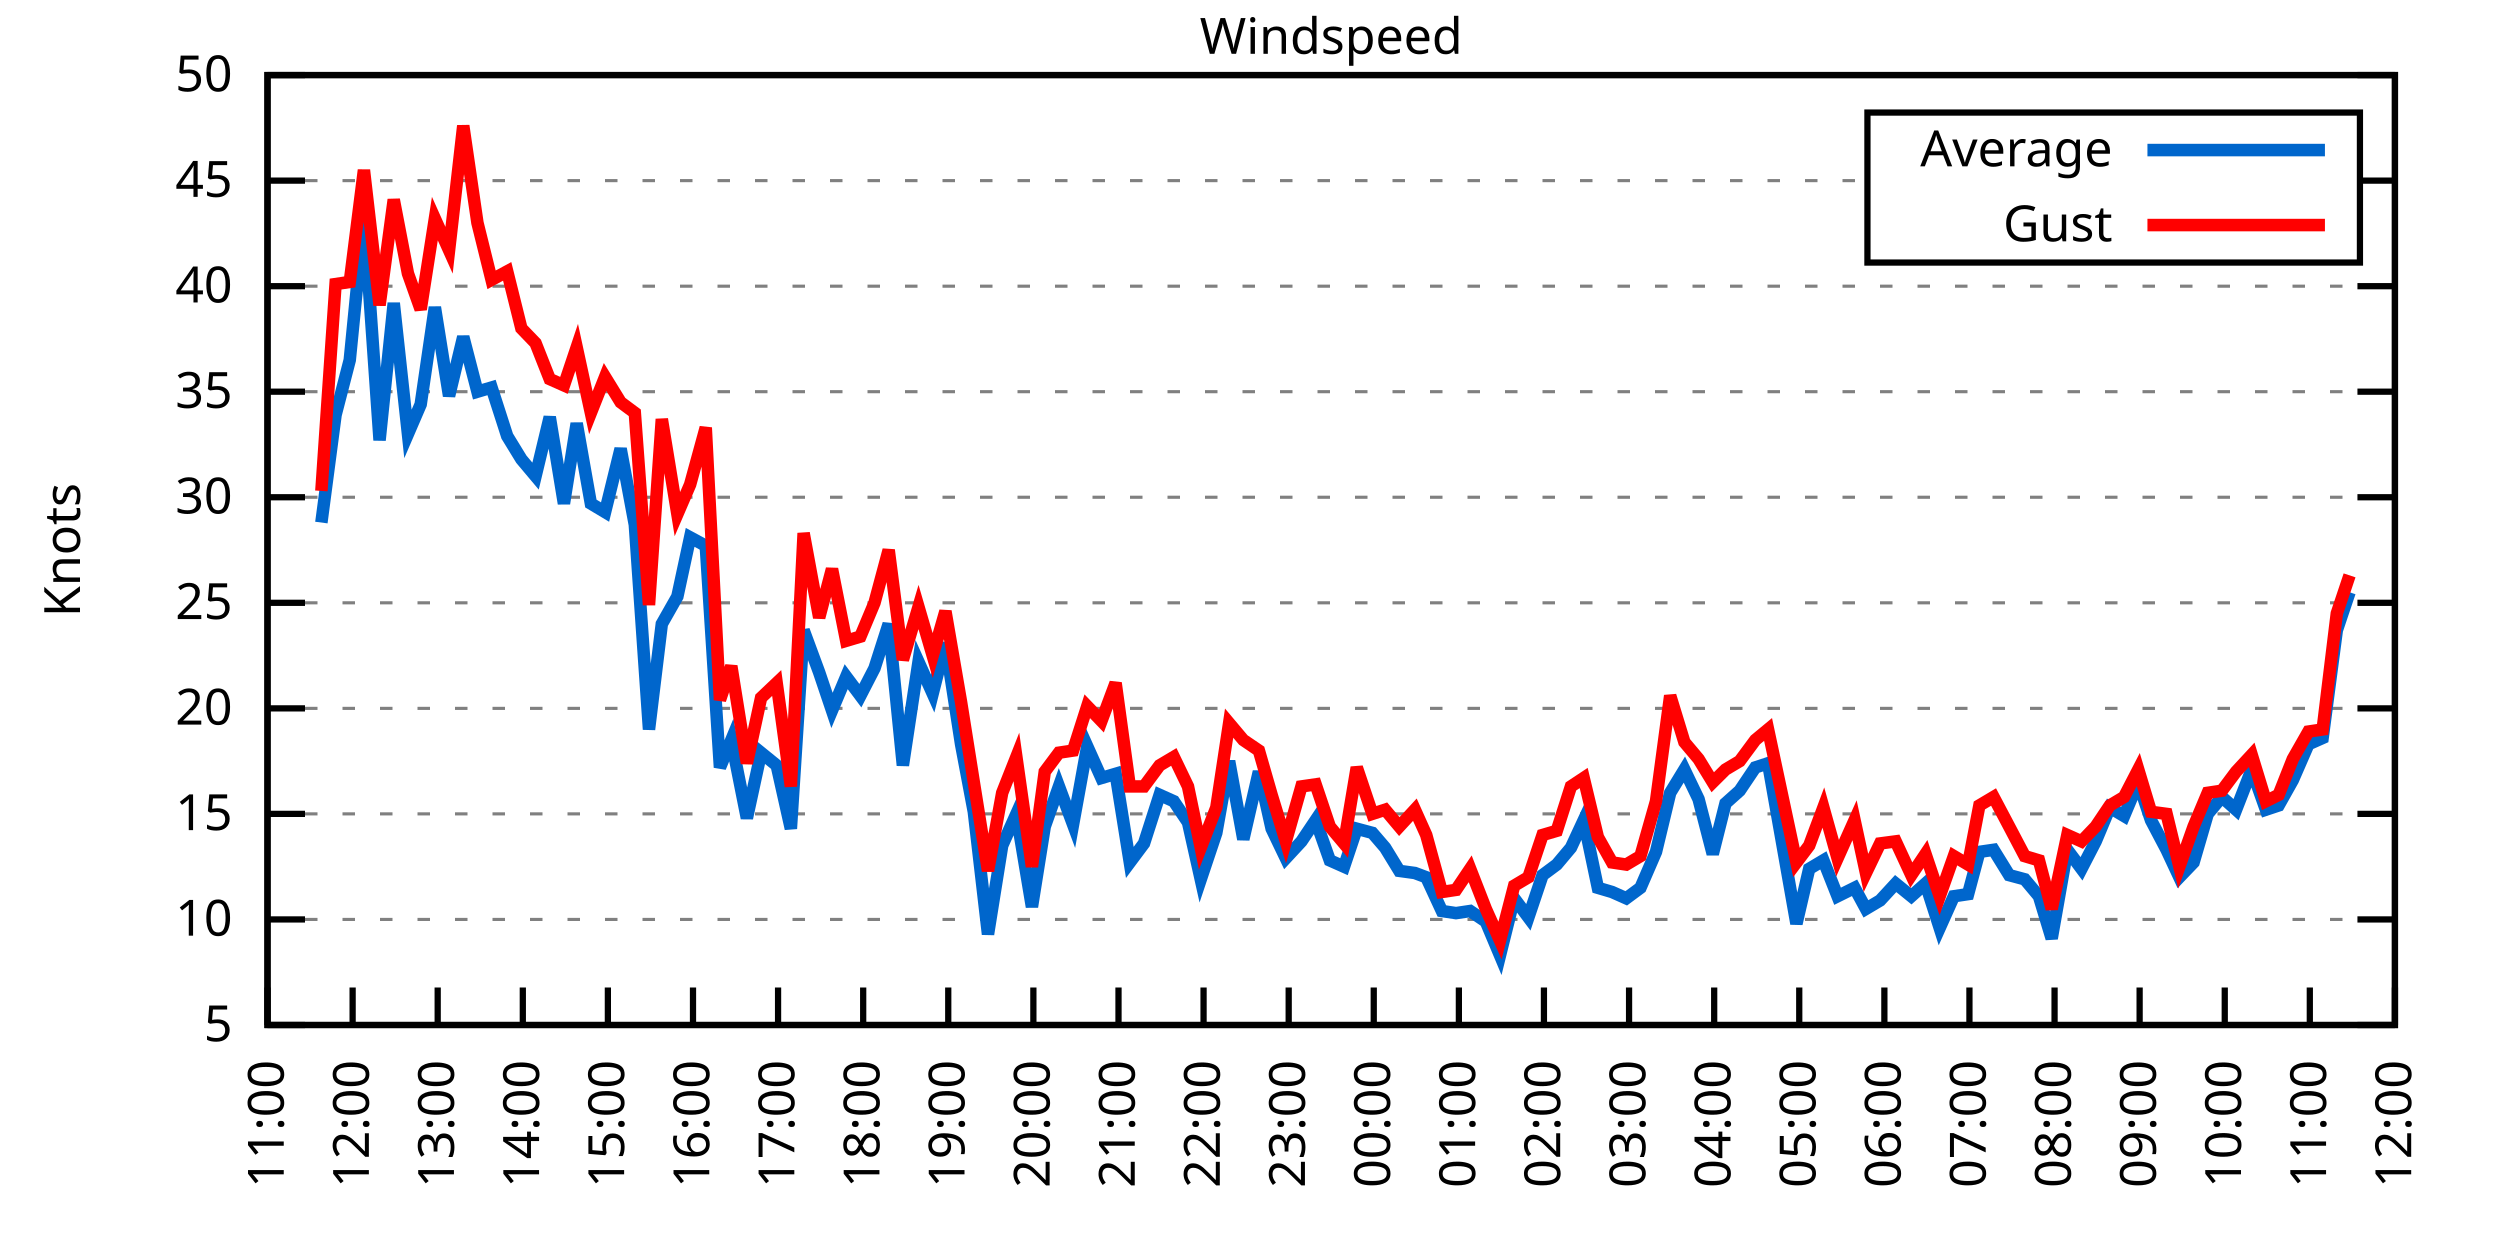
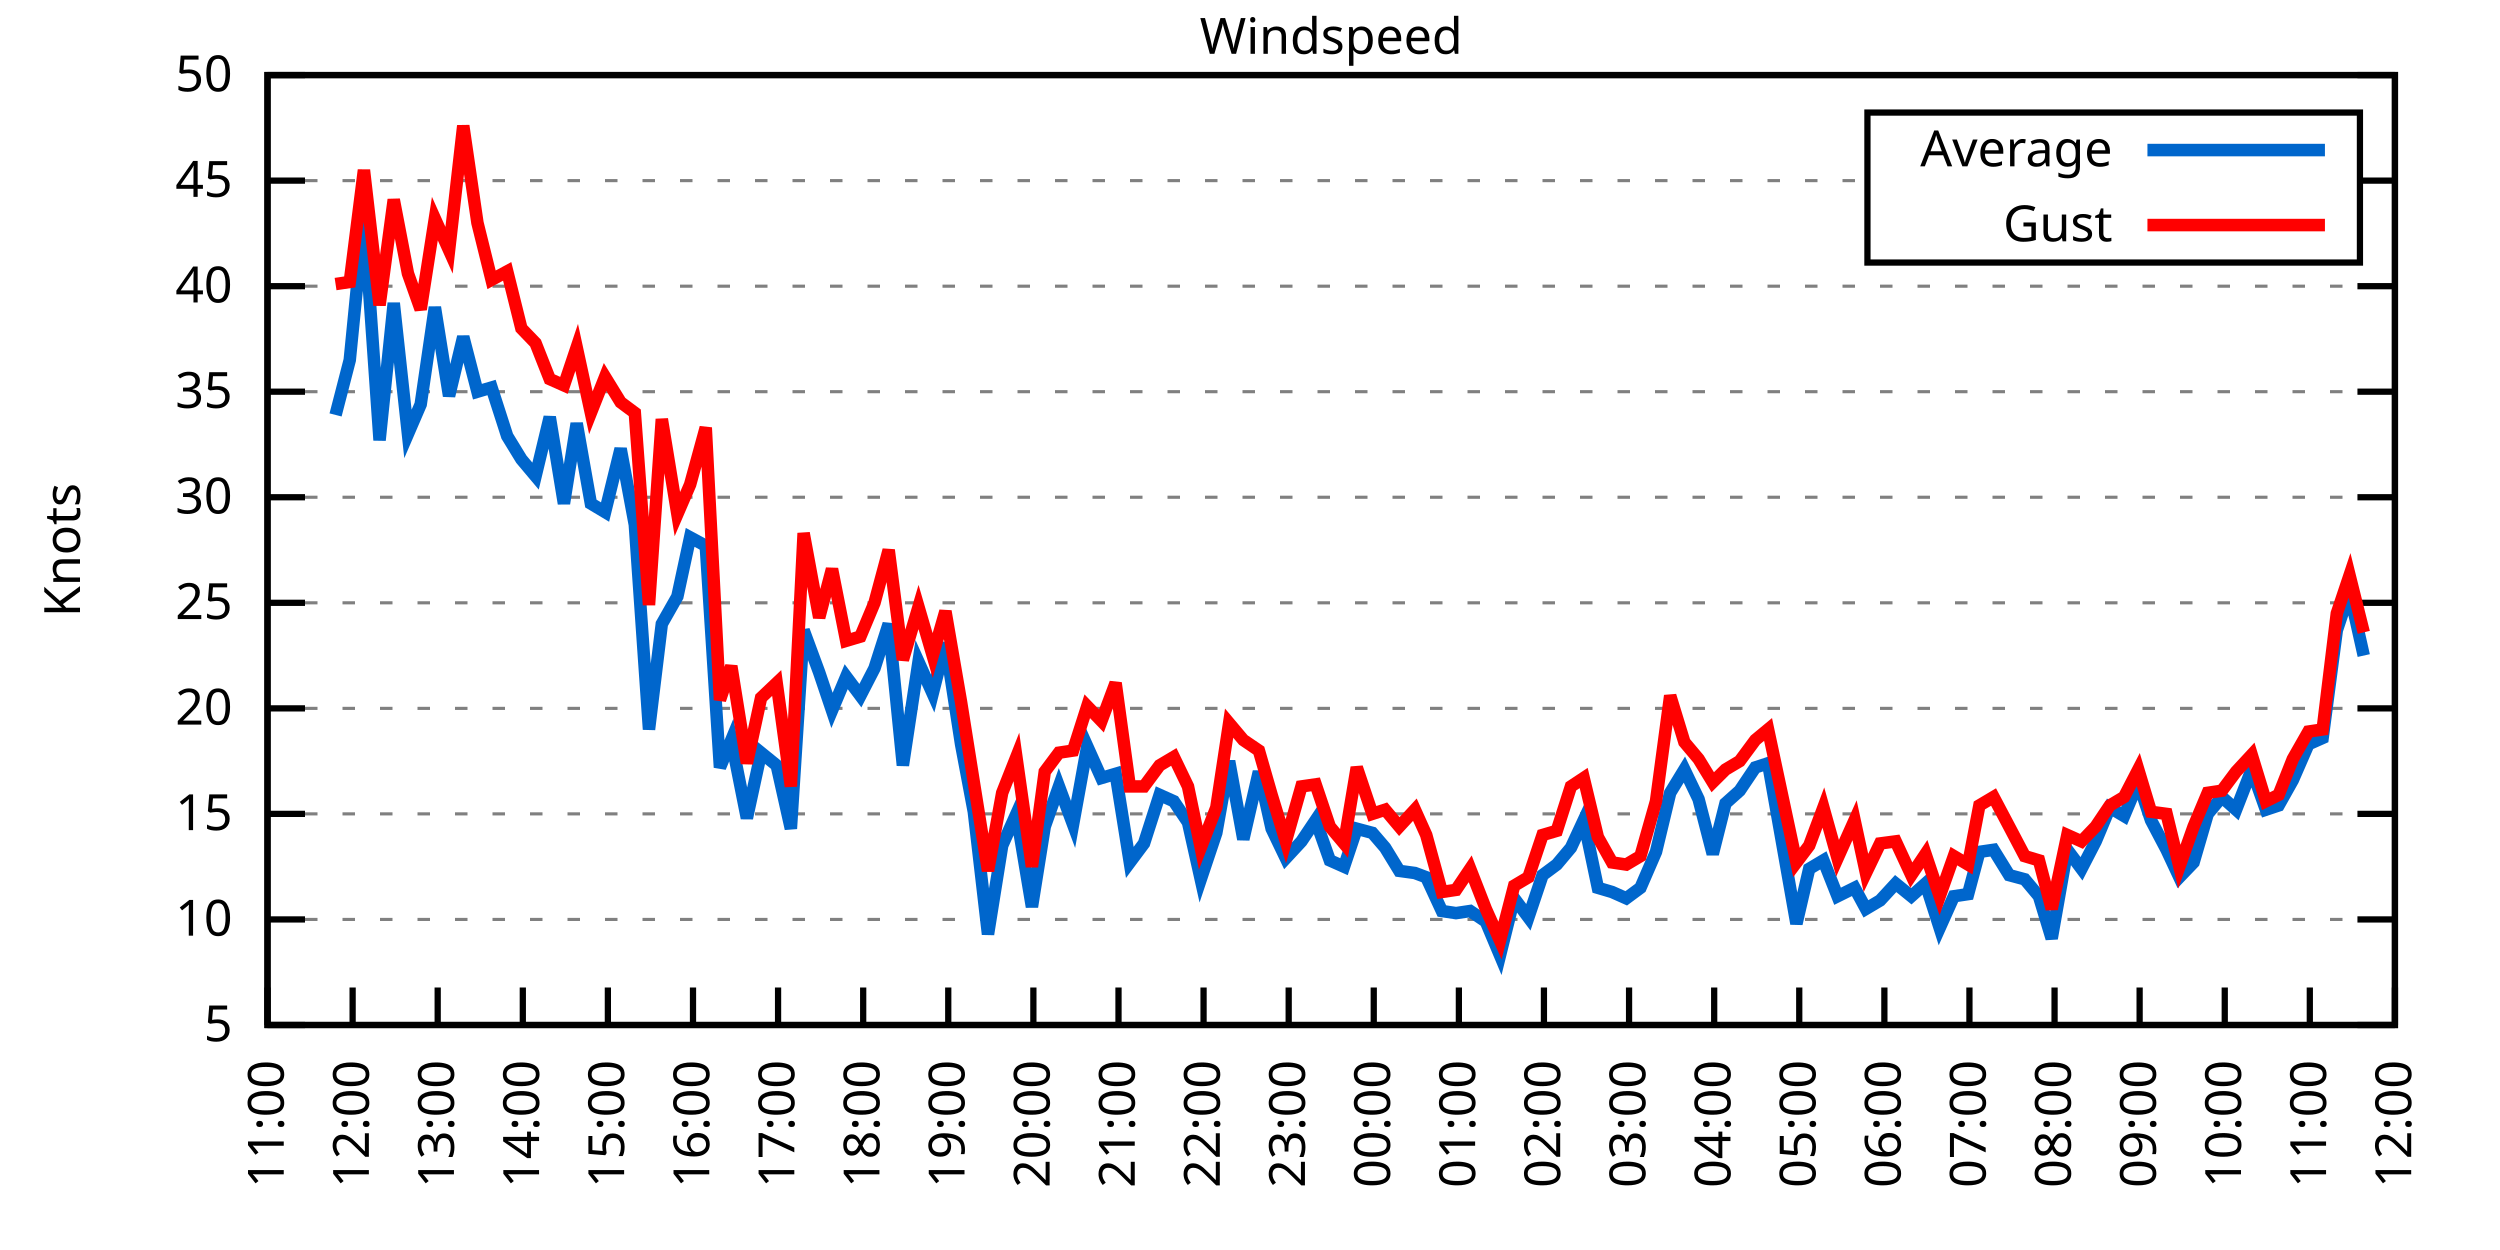
<svg xmlns="http://www.w3.org/2000/svg" xmlns:xlink="http://www.w3.org/1999/xlink" width="400" height="200" viewBox="0 0 400 200">
  <g id="gnuplot_canvas">
    <rect x="0" y="0" width="400" height="200" fill="none" />
    <defs>
      <circle id="gpDot" r="0.5" stroke-width="0.5" stroke="currentColor" />
      <path id="gpPt0" stroke-width="0.333" stroke="currentColor" d="M-1,0 h2 M0,-1 v2" />
      <path id="gpPt1" stroke-width="0.333" stroke="currentColor" d="M-1,-1 L1,1 M1,-1 L-1,1" />
      <path id="gpPt2" stroke-width="0.333" stroke="currentColor" d="M-1,0 L1,0 M0,-1 L0,1 M-1,-1 L1,1 M-1,1 L1,-1" />
      <rect id="gpPt3" stroke-width="0.333" stroke="currentColor" x="-1" y="-1" width="2" height="2" />
      <rect id="gpPt4" stroke-width="0.333" stroke="currentColor" fill="currentColor" x="-1" y="-1" width="2" height="2" />
      <circle id="gpPt5" stroke-width="0.333" stroke="currentColor" cx="0" cy="0" r="1" />
      <use xlink:href="#gpPt5" id="gpPt6" fill="currentColor" stroke="none" />
      <path id="gpPt7" stroke-width="0.333" stroke="currentColor" d="M0,-1.33 L-1.33,0.67 L1.33,0.67 z" />
      <use xlink:href="#gpPt7" id="gpPt8" fill="currentColor" stroke="none" />
      <use xlink:href="#gpPt7" id="gpPt9" stroke="currentColor" transform="rotate(180)" />
      <use xlink:href="#gpPt9" id="gpPt10" fill="currentColor" stroke="none" />
      <use xlink:href="#gpPt3" id="gpPt11" stroke="currentColor" transform="rotate(45)" />
      <use xlink:href="#gpPt11" id="gpPt12" fill="currentColor" stroke="none" />
      <path id="gpPt13" stroke-width="0.333" stroke="currentColor" d="M0,1.330 L1.265,0.411 L0.782,-1.067 L-0.782,-1.076 L-1.265,0.411 z" />
      <use xlink:href="#gpPt13" id="gpPt14" fill="currentColor" stroke="none" />
      <filter id="textbox" filterUnits="objectBoundingBox" x="0" y="0" height="1" width="1">
        <feFlood flood-color="white" flood-opacity="1" result="bgnd" />
        <feComposite in="SourceGraphic" in2="bgnd" operator="atop" />
      </filter>
      <filter id="greybox" filterUnits="objectBoundingBox" x="0" y="0" height="1" width="1">
        <feFlood flood-color="lightgrey" flood-opacity="1" result="grey" />
        <feComposite in="SourceGraphic" in2="grey" operator="atop" />
      </filter>
    </defs>
    <g fill="none" color="white" stroke="currentColor" stroke-width="1.00" stroke-linecap="butt" stroke-linejoin="miter">
</g>
    <g fill="none" color="black" stroke="currentColor" stroke-width="1.00" stroke-linecap="butt" stroke-linejoin="miter">
      <g stroke="none" shape-rendering="crispEdges">
        <polygon fill="rgb(255, 255, 255)" points="42.80,164.00 383.18,164.00 383.18,12.02 42.80,12.02 " />
      </g>
    </g>
    <g fill="none" color="black" stroke="currentColor" stroke-width="1.00" stroke-linecap="butt" stroke-linejoin="miter">
</g>
    <g fill="none" color="black" stroke="black" stroke-width="0.50" stroke-linecap="butt" stroke-linejoin="miter">
</g>
    <g fill="none" color="gray" stroke="currentColor" stroke-width="0.50" stroke-linecap="butt" stroke-linejoin="miter">
      <path stroke="gray" stroke-dasharray="2,4" class="gridline" d="M42.80,164.00 L383.19,164.00  " />
    </g>
    <g fill="none" color="gray" stroke="gray" stroke-width="1.00" stroke-linecap="butt" stroke-linejoin="miter">
</g>
    <g fill="none" color="black" stroke="currentColor" stroke-width="1.00" stroke-linecap="butt" stroke-linejoin="miter">
      <path stroke="black" d="M42.80,164.00 L48.80,164.00 M383.19,164.00 L377.19,164.00  " />
      <g transform="translate(37.20,166.60)" stroke="none" fill="black" font-family="Sans" font-size="8.00" text-anchor="end">
        <text>
          <tspan font-family="Sans"> 5</tspan>
        </text>
      </g>
    </g>
    <g fill="none" color="black" stroke="currentColor" stroke-width="1.00" stroke-linecap="butt" stroke-linejoin="miter">
</g>
    <g fill="none" color="black" stroke="black" stroke-width="0.50" stroke-linecap="butt" stroke-linejoin="miter">
</g>
    <g fill="none" color="gray" stroke="currentColor" stroke-width="0.50" stroke-linecap="butt" stroke-linejoin="miter">
      <path stroke="gray" stroke-dasharray="2,4" class="gridline" d="M42.80,147.11 L383.19,147.11  " />
    </g>
    <g fill="none" color="gray" stroke="gray" stroke-width="1.00" stroke-linecap="butt" stroke-linejoin="miter">
</g>
    <g fill="none" color="black" stroke="currentColor" stroke-width="1.00" stroke-linecap="butt" stroke-linejoin="miter">
      <path stroke="black" d="M42.80,147.11 L48.80,147.11 M383.19,147.11 L377.19,147.11  " />
      <g transform="translate(37.20,149.71)" stroke="none" fill="black" font-family="Sans" font-size="8.00" text-anchor="end">
        <text>
          <tspan font-family="Sans"> 10</tspan>
        </text>
      </g>
    </g>
    <g fill="none" color="black" stroke="currentColor" stroke-width="1.00" stroke-linecap="butt" stroke-linejoin="miter">
</g>
    <g fill="none" color="black" stroke="black" stroke-width="0.50" stroke-linecap="butt" stroke-linejoin="miter">
</g>
    <g fill="none" color="gray" stroke="currentColor" stroke-width="0.50" stroke-linecap="butt" stroke-linejoin="miter">
      <path stroke="gray" stroke-dasharray="2,4" class="gridline" d="M42.80,130.22 L383.19,130.22  " />
    </g>
    <g fill="none" color="gray" stroke="gray" stroke-width="1.00" stroke-linecap="butt" stroke-linejoin="miter">
</g>
    <g fill="none" color="black" stroke="currentColor" stroke-width="1.00" stroke-linecap="butt" stroke-linejoin="miter">
      <path stroke="black" d="M42.80,130.22 L48.80,130.22 M383.19,130.22 L377.19,130.22  " />
      <g transform="translate(37.20,132.82)" stroke="none" fill="black" font-family="Sans" font-size="8.00" text-anchor="end">
        <text>
          <tspan font-family="Sans"> 15</tspan>
        </text>
      </g>
    </g>
    <g fill="none" color="black" stroke="currentColor" stroke-width="1.00" stroke-linecap="butt" stroke-linejoin="miter">
</g>
    <g fill="none" color="black" stroke="black" stroke-width="0.50" stroke-linecap="butt" stroke-linejoin="miter">
</g>
    <g fill="none" color="gray" stroke="currentColor" stroke-width="0.50" stroke-linecap="butt" stroke-linejoin="miter">
      <path stroke="gray" stroke-dasharray="2,4" class="gridline" d="M42.80,113.34 L383.19,113.34  " />
    </g>
    <g fill="none" color="gray" stroke="gray" stroke-width="1.00" stroke-linecap="butt" stroke-linejoin="miter">
</g>
    <g fill="none" color="black" stroke="currentColor" stroke-width="1.00" stroke-linecap="butt" stroke-linejoin="miter">
      <path stroke="black" d="M42.80,113.34 L48.80,113.34 M383.19,113.34 L377.19,113.34  " />
      <g transform="translate(37.20,115.94)" stroke="none" fill="black" font-family="Sans" font-size="8.00" text-anchor="end">
        <text>
          <tspan font-family="Sans"> 20</tspan>
        </text>
      </g>
    </g>
    <g fill="none" color="black" stroke="currentColor" stroke-width="1.00" stroke-linecap="butt" stroke-linejoin="miter">
</g>
    <g fill="none" color="black" stroke="black" stroke-width="0.50" stroke-linecap="butt" stroke-linejoin="miter">
</g>
    <g fill="none" color="gray" stroke="currentColor" stroke-width="0.50" stroke-linecap="butt" stroke-linejoin="miter">
      <path stroke="gray" stroke-dasharray="2,4" class="gridline" d="M42.80,96.45 L383.19,96.45  " />
    </g>
    <g fill="none" color="gray" stroke="gray" stroke-width="1.00" stroke-linecap="butt" stroke-linejoin="miter">
</g>
    <g fill="none" color="black" stroke="currentColor" stroke-width="1.00" stroke-linecap="butt" stroke-linejoin="miter">
      <path stroke="black" d="M42.80,96.45 L48.80,96.45 M383.19,96.45 L377.19,96.45  " />
      <g transform="translate(37.20,99.05)" stroke="none" fill="black" font-family="Sans" font-size="8.00" text-anchor="end">
        <text>
          <tspan font-family="Sans"> 25</tspan>
        </text>
      </g>
    </g>
    <g fill="none" color="black" stroke="currentColor" stroke-width="1.00" stroke-linecap="butt" stroke-linejoin="miter">
</g>
    <g fill="none" color="black" stroke="black" stroke-width="0.50" stroke-linecap="butt" stroke-linejoin="miter">
</g>
    <g fill="none" color="gray" stroke="currentColor" stroke-width="0.50" stroke-linecap="butt" stroke-linejoin="miter">
      <path stroke="gray" stroke-dasharray="2,4" class="gridline" d="M42.80,79.56 L383.19,79.56  " />
    </g>
    <g fill="none" color="gray" stroke="gray" stroke-width="1.00" stroke-linecap="butt" stroke-linejoin="miter">
</g>
    <g fill="none" color="black" stroke="currentColor" stroke-width="1.00" stroke-linecap="butt" stroke-linejoin="miter">
      <path stroke="black" d="M42.80,79.56 L48.80,79.56 M383.19,79.56 L377.19,79.56  " />
      <g transform="translate(37.20,82.16)" stroke="none" fill="black" font-family="Sans" font-size="8.00" text-anchor="end">
        <text>
          <tspan font-family="Sans"> 30</tspan>
        </text>
      </g>
    </g>
    <g fill="none" color="black" stroke="currentColor" stroke-width="1.00" stroke-linecap="butt" stroke-linejoin="miter">
</g>
    <g fill="none" color="black" stroke="black" stroke-width="0.50" stroke-linecap="butt" stroke-linejoin="miter">
</g>
    <g fill="none" color="gray" stroke="currentColor" stroke-width="0.50" stroke-linecap="butt" stroke-linejoin="miter">
      <path stroke="gray" stroke-dasharray="2,4" class="gridline" d="M42.80,62.67 L383.19,62.67  " />
    </g>
    <g fill="none" color="gray" stroke="gray" stroke-width="1.00" stroke-linecap="butt" stroke-linejoin="miter">
</g>
    <g fill="none" color="black" stroke="currentColor" stroke-width="1.00" stroke-linecap="butt" stroke-linejoin="miter">
      <path stroke="black" d="M42.80,62.67 L48.80,62.67 M383.19,62.67 L377.19,62.67  " />
      <g transform="translate(37.20,65.27)" stroke="none" fill="black" font-family="Sans" font-size="8.00" text-anchor="end">
        <text>
          <tspan font-family="Sans"> 35</tspan>
        </text>
      </g>
    </g>
    <g fill="none" color="black" stroke="currentColor" stroke-width="1.00" stroke-linecap="butt" stroke-linejoin="miter">
</g>
    <g fill="none" color="black" stroke="black" stroke-width="0.50" stroke-linecap="butt" stroke-linejoin="miter">
</g>
    <g fill="none" color="gray" stroke="currentColor" stroke-width="0.50" stroke-linecap="butt" stroke-linejoin="miter">
      <path stroke="gray" stroke-dasharray="2,4" class="gridline" d="M42.80,45.79 L383.19,45.79  " />
    </g>
    <g fill="none" color="gray" stroke="gray" stroke-width="1.00" stroke-linecap="butt" stroke-linejoin="miter">
</g>
    <g fill="none" color="black" stroke="currentColor" stroke-width="1.00" stroke-linecap="butt" stroke-linejoin="miter">
      <path stroke="black" d="M42.80,45.79 L48.80,45.79 M383.19,45.79 L377.19,45.79  " />
      <g transform="translate(37.20,48.39)" stroke="none" fill="black" font-family="Sans" font-size="8.00" text-anchor="end">
        <text>
          <tspan font-family="Sans"> 40</tspan>
        </text>
      </g>
    </g>
    <g fill="none" color="black" stroke="currentColor" stroke-width="1.00" stroke-linecap="butt" stroke-linejoin="miter">
</g>
    <g fill="none" color="black" stroke="black" stroke-width="0.50" stroke-linecap="butt" stroke-linejoin="miter">
</g>
    <g fill="none" color="gray" stroke="currentColor" stroke-width="0.50" stroke-linecap="butt" stroke-linejoin="miter">
      <path stroke="gray" stroke-dasharray="2,4" class="gridline" d="M42.80,28.90 L298.79,28.90 M377.59,28.90 L383.19,28.90  " />
    </g>
    <g fill="none" color="gray" stroke="gray" stroke-width="1.00" stroke-linecap="butt" stroke-linejoin="miter">
</g>
    <g fill="none" color="black" stroke="currentColor" stroke-width="1.00" stroke-linecap="butt" stroke-linejoin="miter">
      <path stroke="black" d="M42.80,28.90 L48.80,28.90 M383.19,28.90 L377.19,28.90  " />
      <g transform="translate(37.20,31.50)" stroke="none" fill="black" font-family="Sans" font-size="8.00" text-anchor="end">
        <text>
          <tspan font-family="Sans"> 45</tspan>
        </text>
      </g>
    </g>
    <g fill="none" color="black" stroke="currentColor" stroke-width="1.00" stroke-linecap="butt" stroke-linejoin="miter">
</g>
    <g fill="none" color="black" stroke="black" stroke-width="0.50" stroke-linecap="butt" stroke-linejoin="miter">
</g>
    <g fill="none" color="gray" stroke="currentColor" stroke-width="0.50" stroke-linecap="butt" stroke-linejoin="miter">
      <path stroke="gray" stroke-dasharray="2,4" class="gridline" d="M42.80,12.01 L383.19,12.01  " />
    </g>
    <g fill="none" color="gray" stroke="gray" stroke-width="1.00" stroke-linecap="butt" stroke-linejoin="miter">
</g>
    <g fill="none" color="black" stroke="currentColor" stroke-width="1.00" stroke-linecap="butt" stroke-linejoin="miter">
      <path stroke="black" d="M42.80,12.01 L48.80,12.01 M383.19,12.01 L377.19,12.01  " />
      <g transform="translate(37.20,14.61)" stroke="none" fill="black" font-family="Sans" font-size="8.00" text-anchor="end">
        <text>
          <tspan font-family="Sans"> 50</tspan>
        </text>
      </g>
    </g>
    <g fill="none" color="black" stroke="currentColor" stroke-width="1.00" stroke-linecap="butt" stroke-linejoin="miter">
      <path stroke="black" d="M42.80,164.00 L42.80,158.00  " />
      <g transform="translate(45.40,169.60) rotate(270.00)" stroke="none" fill="black" font-family="Sans" font-size="8.00" text-anchor="end">
        <text>
          <tspan font-family="Sans">11:00</tspan>
        </text>
      </g>
    </g>
    <g fill="none" color="black" stroke="currentColor" stroke-width="1.00" stroke-linecap="butt" stroke-linejoin="miter">
      <path stroke="black" d="M56.42,164.00 L56.42,158.00  " />
      <g transform="translate(59.02,169.60) rotate(270.00)" stroke="none" fill="black" font-family="Sans" font-size="8.00" text-anchor="end">
        <text>
          <tspan font-family="Sans">12:00</tspan>
        </text>
      </g>
    </g>
    <g fill="none" color="black" stroke="currentColor" stroke-width="1.00" stroke-linecap="butt" stroke-linejoin="miter">
      <path stroke="black" d="M70.03,164.00 L70.03,158.00  " />
      <g transform="translate(72.63,169.60) rotate(270.00)" stroke="none" fill="black" font-family="Sans" font-size="8.00" text-anchor="end">
        <text>
          <tspan font-family="Sans">13:00</tspan>
        </text>
      </g>
    </g>
    <g fill="none" color="black" stroke="currentColor" stroke-width="1.00" stroke-linecap="butt" stroke-linejoin="miter">
      <path stroke="black" d="M83.65,164.00 L83.65,158.00  " />
      <g transform="translate(86.25,169.60) rotate(270.00)" stroke="none" fill="black" font-family="Sans" font-size="8.00" text-anchor="end">
        <text>
          <tspan font-family="Sans">14:00</tspan>
        </text>
      </g>
    </g>
    <g fill="none" color="black" stroke="currentColor" stroke-width="1.00" stroke-linecap="butt" stroke-linejoin="miter">
      <path stroke="black" d="M97.26,164.00 L97.26,158.00  " />
      <g transform="translate(99.86,169.60) rotate(270.00)" stroke="none" fill="black" font-family="Sans" font-size="8.00" text-anchor="end">
        <text>
          <tspan font-family="Sans">15:00</tspan>
        </text>
      </g>
    </g>
    <g fill="none" color="black" stroke="currentColor" stroke-width="1.00" stroke-linecap="butt" stroke-linejoin="miter">
      <path stroke="black" d="M110.88,164.00 L110.88,158.00  " />
      <g transform="translate(113.48,169.60) rotate(270.00)" stroke="none" fill="black" font-family="Sans" font-size="8.00" text-anchor="end">
        <text>
          <tspan font-family="Sans">16:00</tspan>
        </text>
      </g>
    </g>
    <g fill="none" color="black" stroke="currentColor" stroke-width="1.00" stroke-linecap="butt" stroke-linejoin="miter">
      <path stroke="black" d="M124.49,164.00 L124.49,158.00  " />
      <g transform="translate(127.09,169.60) rotate(270.00)" stroke="none" fill="black" font-family="Sans" font-size="8.00" text-anchor="end">
        <text>
          <tspan font-family="Sans">17:00</tspan>
        </text>
      </g>
    </g>
    <g fill="none" color="black" stroke="currentColor" stroke-width="1.00" stroke-linecap="butt" stroke-linejoin="miter">
      <path stroke="black" d="M138.11,164.00 L138.11,158.00  " />
      <g transform="translate(140.71,169.60) rotate(270.00)" stroke="none" fill="black" font-family="Sans" font-size="8.00" text-anchor="end">
        <text>
          <tspan font-family="Sans">18:00</tspan>
        </text>
      </g>
    </g>
    <g fill="none" color="black" stroke="currentColor" stroke-width="1.00" stroke-linecap="butt" stroke-linejoin="miter">
      <path stroke="black" d="M151.72,164.00 L151.72,158.00  " />
      <g transform="translate(154.32,169.60) rotate(270.00)" stroke="none" fill="black" font-family="Sans" font-size="8.00" text-anchor="end">
        <text>
          <tspan font-family="Sans">19:00</tspan>
        </text>
      </g>
    </g>
    <g fill="none" color="black" stroke="currentColor" stroke-width="1.00" stroke-linecap="butt" stroke-linejoin="miter">
      <path stroke="black" d="M165.34,164.00 L165.34,158.00  " />
      <g transform="translate(167.94,169.60) rotate(270.00)" stroke="none" fill="black" font-family="Sans" font-size="8.00" text-anchor="end">
        <text>
          <tspan font-family="Sans">20:00</tspan>
        </text>
      </g>
    </g>
    <g fill="none" color="black" stroke="currentColor" stroke-width="1.00" stroke-linecap="butt" stroke-linejoin="miter">
      <path stroke="black" d="M178.96,164.00 L178.96,158.00  " />
      <g transform="translate(181.56,169.60) rotate(270.00)" stroke="none" fill="black" font-family="Sans" font-size="8.00" text-anchor="end">
        <text>
          <tspan font-family="Sans">21:00</tspan>
        </text>
      </g>
    </g>
    <g fill="none" color="black" stroke="currentColor" stroke-width="1.00" stroke-linecap="butt" stroke-linejoin="miter">
      <path stroke="black" d="M192.57,164.00 L192.57,158.00  " />
      <g transform="translate(195.17,169.60) rotate(270.00)" stroke="none" fill="black" font-family="Sans" font-size="8.00" text-anchor="end">
        <text>
          <tspan font-family="Sans">22:00</tspan>
        </text>
      </g>
    </g>
    <g fill="none" color="black" stroke="currentColor" stroke-width="1.00" stroke-linecap="butt" stroke-linejoin="miter">
      <path stroke="black" d="M206.19,164.00 L206.19,158.00  " />
      <g transform="translate(208.79,169.60) rotate(270.00)" stroke="none" fill="black" font-family="Sans" font-size="8.00" text-anchor="end">
        <text>
          <tspan font-family="Sans">23:00</tspan>
        </text>
      </g>
    </g>
    <g fill="none" color="black" stroke="currentColor" stroke-width="1.00" stroke-linecap="butt" stroke-linejoin="miter">
      <path stroke="black" d="M219.80,164.00 L219.80,158.00  " />
      <g transform="translate(222.40,169.60) rotate(270.00)" stroke="none" fill="black" font-family="Sans" font-size="8.00" text-anchor="end">
        <text>
          <tspan font-family="Sans">00:00</tspan>
        </text>
      </g>
    </g>
    <g fill="none" color="black" stroke="currentColor" stroke-width="1.00" stroke-linecap="butt" stroke-linejoin="miter">
      <path stroke="black" d="M233.42,164.00 L233.42,158.00  " />
      <g transform="translate(236.02,169.60) rotate(270.00)" stroke="none" fill="black" font-family="Sans" font-size="8.00" text-anchor="end">
        <text>
          <tspan font-family="Sans">01:00</tspan>
        </text>
      </g>
    </g>
    <g fill="none" color="black" stroke="currentColor" stroke-width="1.00" stroke-linecap="butt" stroke-linejoin="miter">
      <path stroke="black" d="M247.03,164.00 L247.03,158.00  " />
      <g transform="translate(249.63,169.60) rotate(270.00)" stroke="none" fill="black" font-family="Sans" font-size="8.00" text-anchor="end">
        <text>
          <tspan font-family="Sans">02:00</tspan>
        </text>
      </g>
    </g>
    <g fill="none" color="black" stroke="currentColor" stroke-width="1.00" stroke-linecap="butt" stroke-linejoin="miter">
      <path stroke="black" d="M260.65,164.00 L260.65,158.00  " />
      <g transform="translate(263.25,169.60) rotate(270.00)" stroke="none" fill="black" font-family="Sans" font-size="8.00" text-anchor="end">
        <text>
          <tspan font-family="Sans">03:00</tspan>
        </text>
      </g>
    </g>
    <g fill="none" color="black" stroke="currentColor" stroke-width="1.00" stroke-linecap="butt" stroke-linejoin="miter">
      <path stroke="black" d="M274.27,164.00 L274.27,158.00  " />
      <g transform="translate(276.87,169.60) rotate(270.00)" stroke="none" fill="black" font-family="Sans" font-size="8.00" text-anchor="end">
        <text>
          <tspan font-family="Sans">04:00</tspan>
        </text>
      </g>
    </g>
    <g fill="none" color="black" stroke="currentColor" stroke-width="1.00" stroke-linecap="butt" stroke-linejoin="miter">
      <path stroke="black" d="M287.88,164.00 L287.88,158.00  " />
      <g transform="translate(290.48,169.60) rotate(270.00)" stroke="none" fill="black" font-family="Sans" font-size="8.00" text-anchor="end">
        <text>
          <tspan font-family="Sans">05:00</tspan>
        </text>
      </g>
    </g>
    <g fill="none" color="black" stroke="currentColor" stroke-width="1.00" stroke-linecap="butt" stroke-linejoin="miter">
      <path stroke="black" d="M301.50,164.00 L301.50,158.00  " />
      <g transform="translate(304.10,169.60) rotate(270.00)" stroke="none" fill="black" font-family="Sans" font-size="8.00" text-anchor="end">
        <text>
          <tspan font-family="Sans">06:00</tspan>
        </text>
      </g>
    </g>
    <g fill="none" color="black" stroke="currentColor" stroke-width="1.00" stroke-linecap="butt" stroke-linejoin="miter">
      <path stroke="black" d="M315.11,164.00 L315.11,158.00  " />
      <g transform="translate(317.71,169.60) rotate(270.00)" stroke="none" fill="black" font-family="Sans" font-size="8.00" text-anchor="end">
        <text>
          <tspan font-family="Sans">07:00</tspan>
        </text>
      </g>
    </g>
    <g fill="none" color="black" stroke="currentColor" stroke-width="1.00" stroke-linecap="butt" stroke-linejoin="miter">
      <path stroke="black" d="M328.73,164.00 L328.73,158.00  " />
      <g transform="translate(331.33,169.60) rotate(270.00)" stroke="none" fill="black" font-family="Sans" font-size="8.00" text-anchor="end">
        <text>
          <tspan font-family="Sans">08:00</tspan>
        </text>
      </g>
    </g>
    <g fill="none" color="black" stroke="currentColor" stroke-width="1.00" stroke-linecap="butt" stroke-linejoin="miter">
      <path stroke="black" d="M342.34,164.00 L342.34,158.00  " />
      <g transform="translate(344.94,169.60) rotate(270.00)" stroke="none" fill="black" font-family="Sans" font-size="8.00" text-anchor="end">
        <text>
          <tspan font-family="Sans">09:00</tspan>
        </text>
      </g>
    </g>
    <g fill="none" color="black" stroke="currentColor" stroke-width="1.00" stroke-linecap="butt" stroke-linejoin="miter">
      <path stroke="black" d="M355.96,164.00 L355.96,158.00  " />
      <g transform="translate(358.56,169.60) rotate(270.00)" stroke="none" fill="black" font-family="Sans" font-size="8.00" text-anchor="end">
        <text>
          <tspan font-family="Sans">10:00</tspan>
        </text>
      </g>
    </g>
    <g fill="none" color="black" stroke="currentColor" stroke-width="1.00" stroke-linecap="butt" stroke-linejoin="miter">
      <path stroke="black" d="M369.57,164.00 L369.57,158.00  " />
      <g transform="translate(372.17,169.60) rotate(270.00)" stroke="none" fill="black" font-family="Sans" font-size="8.00" text-anchor="end">
        <text>
          <tspan font-family="Sans">11:00</tspan>
        </text>
      </g>
    </g>
    <g fill="none" color="black" stroke="currentColor" stroke-width="1.00" stroke-linecap="butt" stroke-linejoin="miter">
      <path stroke="black" d="M383.19,164.00 L383.19,158.00  " />
      <g transform="translate(385.79,169.60) rotate(270.00)" stroke="none" fill="black" font-family="Sans" font-size="8.00" text-anchor="end">
        <text>
          <tspan font-family="Sans">12:00</tspan>
        </text>
      </g>
    </g>
    <g fill="none" color="black" stroke="currentColor" stroke-width="1.00" stroke-linecap="butt" stroke-linejoin="miter">
</g>
    <g fill="none" color="black" stroke="currentColor" stroke-width="1.00" stroke-linecap="butt" stroke-linejoin="miter">
      <path stroke="black" d="M42.80,12.01 L42.80,164.00 L383.19,164.00 L383.19,12.01 L42.80,12.01 Z  " />
    </g>
    <g fill="none" color="black" stroke="currentColor" stroke-width="1.00" stroke-linecap="butt" stroke-linejoin="miter">
</g>
    <g fill="none" color="black" stroke="currentColor" stroke-width="1.00" stroke-linecap="butt" stroke-linejoin="miter">
      <path stroke="black" d="M298.79,42.01 L298.79,18.01 L377.59,18.01 L377.59,42.01 L298.79,42.01 Z  " />
    </g>
    <g id="Windspeed_plot_1">
      <g fill="none" color="white" stroke="black" stroke-width="2.00" stroke-linecap="butt" stroke-linejoin="miter">
</g>
      <g fill="none" color="black" stroke="currentColor" stroke-width="2.00" stroke-linecap="butt" stroke-linejoin="miter">
        <g transform="translate(337.99,26.61)" stroke="none" fill="black" font-family="Sans" font-size="8.00" text-anchor="end">
          <text>
            <tspan font-family="Sans">Average</tspan>
          </text>
        </g>
      </g>
      <g fill="none" color="black" stroke="currentColor" stroke-width="2.00" stroke-linecap="butt" stroke-linejoin="miter">
-         <path stroke="rgb(  0, 102, 204)" d="M343.59,24.01 L371.99,24.01 M51.42,83.61 L53.69,66.39 L55.96,57.61 L58.23,34.64 L60.73,70.44 L63.00,48.49   L65.27,69.43 L67.31,64.70 L69.58,49.16 L71.85,63.35 L74.12,53.89 L76.39,62.67 L78.65,62.00 L81.15,69.77   L83.42,73.48 L85.69,76.18 L87.96,66.73 L90.23,80.57 L92.27,67.74 L94.54,80.57 L96.81,81.93 L99.30,71.79   L101.57,83.95 L103.84,116.71 L105.89,99.83 L108.38,95.44 L110.42,85.98 L112.92,87.33 L115.19,122.79 L117.01,118.40   L119.50,130.90 L121.77,120.43 L124.27,122.46 L126.54,132.59 L128.58,100.84 L131.07,107.59 L133.12,113.67 L135.39,108.27   L137.66,111.31 L139.92,106.92 L142.19,99.83 L144.46,122.46 L146.96,105.91 L149.23,110.97 L151.27,102.87 L153.77,119.08   L155.81,129.89 L158.08,149.48 L160.35,135.29 L162.62,130.22 L165.11,145.09 L167.16,132.25 L169.43,125.83 L171.69,131.91   L173.96,119.42 L176.23,124.48 L178.50,123.81 L180.77,137.99 L183.04,134.95 L185.54,127.18 L187.81,128.20 L190.08,131.58   L192.12,140.69 L194.61,133.26 L196.66,121.78 L198.93,134.28 L201.42,123.47 L203.46,132.59 L205.73,137.32 L208.23,134.62   L210.50,131.24 L212.77,137.66 L215.04,138.67 L217.08,132.59 L219.58,133.26 L221.62,135.63 L223.89,139.34 L226.38,139.68   L228.20,140.36 L230.70,145.76 L232.96,146.10 L235.23,145.76 L237.73,147.45 L240.00,152.85 L242.27,143.73 L244.54,146.77   L246.81,140.02 L249.08,138.33 L251.35,135.63 L253.39,131.24 L255.66,142.05 L257.93,142.72 L260.20,143.73 L262.47,142.05   L264.96,136.30 L267.23,126.85 L269.50,123.13 L271.77,127.86 L274.04,136.64 L276.08,128.54 L278.35,126.51 L280.85,122.79   L282.89,122.12 L287.43,147.79 L289.47,139.01 L291.74,137.66 L294.01,143.40 L296.73,142.05 L298.55,145.42 L300.82,144.07   L303.31,141.37 L305.81,143.40 L308.08,141.37 L310.35,148.46 L312.62,143.40 L314.89,143.06 L316.70,136.30 L318.97,135.97   L321.47,140.02 L323.96,140.69 L326.23,143.40 L328.27,150.15 L330.77,135.97 L333.04,139.01 L335.31,134.62 L337.58,129.21   L339.85,130.56 L342.12,125.16 L344.16,131.24 L346.65,135.97 L348.70,140.36 L350.97,137.99 L353.24,130.22 L355.50,127.52   L357.77,129.55 L360.27,123.13 L362.54,129.55 L364.58,128.87 L366.85,124.82 L369.35,119.08 L371.62,118.07 L373.89,100.84   L375.93,94.76  " />
+         <path stroke="rgb(  0, 102, 204)" d="M343.59,24.01 L371.99,24.01 M53.69,66.39 L55.96,57.61 L58.23,34.64 L60.73,70.44 L63.00,48.49 L65.27,69.43   L67.31,64.70 L69.58,49.16 L71.85,63.35 L74.12,53.89 L76.39,62.67 L78.65,62.00 L81.15,69.77 L83.42,73.48   L85.69,76.18 L87.96,66.73 L90.23,80.57 L92.27,67.74 L94.54,80.57 L96.81,81.93 L99.30,71.79 L101.57,83.95   L103.84,116.71 L105.89,99.83 L108.38,95.44 L110.42,85.98 L112.92,87.33 L115.19,122.79 L117.01,118.40 L119.50,130.90   L121.77,120.43 L124.27,122.46 L126.54,132.59 L128.58,100.84 L131.07,107.59 L133.12,113.67 L135.39,108.27 L137.66,111.31   L139.92,106.92 L142.19,99.83 L144.46,122.46 L146.96,105.91 L149.23,110.97 L151.27,102.87 L153.77,119.08 L155.81,129.89   L158.08,149.48 L160.35,135.29 L162.62,130.22 L165.11,145.09 L167.16,132.25 L169.43,125.83 L171.69,131.91 L173.96,119.42   L176.23,124.48 L178.50,123.81 L180.77,137.99 L183.04,134.95 L185.54,127.18 L187.81,128.20 L190.08,131.58 L192.12,140.69   L194.61,133.26 L196.66,121.78 L198.93,134.28 L201.42,123.47 L203.46,132.59 L205.73,137.32 L208.23,134.62 L210.50,131.24   L212.77,137.66 L215.04,138.67 L217.08,132.59 L219.58,133.26 L221.62,135.63 L223.89,139.34 L226.38,139.68 L228.20,140.36   L230.70,145.76 L232.96,146.10 L235.23,145.76 L237.73,147.45 L240.00,152.85 L242.27,143.73 L244.54,146.77 L246.81,140.02   L249.08,138.33 L251.35,135.63 L253.39,131.24 L255.66,142.05 L257.93,142.72 L260.20,143.73 L262.47,142.05 L264.96,136.30   L267.23,126.85 L269.50,123.13 L271.77,127.86 L274.04,136.64 L276.08,128.54 L278.35,126.51 L280.85,122.79 L282.89,122.12   L287.43,147.79 L289.47,139.01 L291.74,137.66 L294.01,143.40 L296.73,142.05 L298.55,145.42 L300.82,144.07 L303.31,141.37   L305.81,143.40 L308.08,141.37 L310.35,148.46 L312.62,143.40 L314.89,143.06 L316.70,136.30 L318.97,135.97 L321.47,140.02   L323.96,140.69 L326.23,143.40 L328.27,150.15 L330.77,135.97 L333.04,139.01 L335.31,134.62 L337.58,129.21 L339.85,130.56   L342.12,125.16 L344.16,131.24 L346.65,135.97 L348.70,140.36 L350.97,137.99 L353.24,130.22 L355.50,127.52 L357.77,129.55   L360.27,123.13 L362.54,129.55 L364.58,128.87 L366.85,124.82 L369.35,119.08 L371.62,118.07 L373.89,100.84 L375.93,94.76   L378.20,104.89  " />
      </g>
    </g>
    <g id="Windspeed_plot_2">
      <g fill="none" color="black" stroke="currentColor" stroke-width="2.00" stroke-linecap="butt" stroke-linejoin="miter">
        <g transform="translate(337.99,38.61)" stroke="none" fill="black" font-family="Sans" font-size="8.00" text-anchor="end">
          <text>
            <tspan font-family="Sans">Gust</tspan>
          </text>
        </g>
      </g>
      <g fill="none" color="black" stroke="currentColor" stroke-width="2.00" stroke-linecap="butt" stroke-linejoin="miter">
-         <path stroke="rgb(255,   0,   0)" d="M343.59,36.01 L371.99,36.01 M51.42,78.55 L53.69,45.45 L55.96,45.11 L58.23,27.21 L60.73,48.83 L63.00,31.94   L65.27,43.76 L67.31,49.50 L69.58,34.98 L71.85,40.04 L74.12,20.12 L76.39,35.65 L78.65,44.77 L81.15,43.42   L83.42,52.54 L85.69,54.90 L87.96,60.65 L90.23,61.66 L92.27,55.58 L94.54,66.05 L96.81,60.31 L99.30,64.36   L101.57,66.05 L103.84,96.79 L105.89,67.06 L108.38,82.26 L110.42,77.53 L112.92,68.42 L115.19,111.99 L117.01,106.58   L119.50,122.12 L121.77,111.65 L124.27,109.28 L126.54,125.83 L128.58,85.30 L131.07,98.81 L133.12,91.04 L135.39,102.53   L137.66,101.85 L139.92,96.45 L142.19,88.00 L144.46,105.57 L146.96,97.12 L149.23,104.89 L151.27,97.80 L153.77,112.32   L155.81,125.16 L158.08,139.34 L160.35,126.85 L162.62,121.11 L165.11,138.67 L167.16,123.47 L169.43,120.43 L171.69,120.09   L173.96,113.00 L176.23,115.36 L178.50,109.28 L180.77,125.83 L183.04,125.83 L185.54,122.46 L187.81,121.11 L190.08,125.83   L192.12,135.63 L194.61,129.21 L196.66,115.70 L198.93,118.40 L201.42,120.09 L203.46,127.18 L205.73,134.62 L208.23,125.83   L210.50,125.50 L212.77,132.25 L215.04,134.95 L217.08,122.79 L219.58,130.22 L221.62,129.55 L223.89,132.25 L226.38,129.55   L228.20,133.60 L230.70,142.72 L232.96,142.38 L235.23,139.01 L237.73,145.42 L240.00,150.49 L242.27,141.71 L244.54,140.36   L246.81,133.60 L249.08,132.93 L251.35,125.83 L253.39,124.48 L255.66,133.94 L257.93,137.99 L260.20,138.33 L262.47,136.98   L264.96,128.20 L267.23,111.31 L269.50,118.74 L271.77,121.44 L274.04,125.16 L276.08,123.13 L278.35,121.78 L280.85,118.40   L282.89,116.71 L287.43,137.99 L289.47,135.29 L291.74,129.21 L294.01,137.32 L296.73,131.24 L298.55,139.68 L300.82,134.95   L303.31,134.62 L305.81,140.02 L308.08,136.64 L310.35,143.40 L312.62,136.98 L314.89,138.33 L316.70,128.87 L318.97,127.52   L321.47,132.25 L323.96,136.98 L326.23,137.66 L328.27,145.42 L330.77,133.60 L333.04,134.62 L335.31,132.25 L337.58,128.87   L339.85,127.52 L342.12,123.13 L344.16,129.89 L346.65,130.22 L348.70,138.67 L350.97,132.25 L353.24,126.85 L355.50,126.51   L357.77,123.47 L360.27,120.77 L362.54,128.20 L364.58,127.18 L366.85,121.44 L369.35,117.05 L371.62,116.71 L373.89,98.14   L375.93,92.06  " />
+         <path stroke="rgb(255,   0,   0)" d="M343.59,36.01 L371.99,36.01 M53.69,45.45 L55.96,45.11 L58.23,27.21 L60.73,48.83 L63.00,31.94 L65.27,43.76   L67.31,49.50 L69.58,34.98 L71.85,40.04 L74.12,20.12 L76.39,35.65 L78.65,44.77 L81.15,43.42 L83.42,52.54   L85.69,54.90 L87.96,60.65 L90.23,61.66 L92.27,55.58 L94.54,66.05 L96.81,60.31 L99.30,64.36 L101.57,66.05   L103.84,96.79 L105.89,67.06 L108.38,82.26 L110.42,77.53 L112.92,68.42 L115.19,111.99 L117.01,106.58 L119.50,122.12   L121.77,111.65 L124.27,109.28 L126.54,125.83 L128.58,85.30 L131.07,98.81 L133.12,91.04 L135.39,102.53 L137.66,101.85   L139.92,96.45 L142.19,88.00 L144.46,105.57 L146.96,97.12 L149.23,104.89 L151.27,97.80 L153.77,112.32 L155.81,125.16   L158.08,139.34 L160.35,126.85 L162.62,121.11 L165.11,138.67 L167.16,123.47 L169.43,120.43 L171.69,120.09 L173.96,113.00   L176.23,115.36 L178.50,109.28 L180.77,125.83 L183.04,125.83 L185.54,122.46 L187.81,121.11 L190.08,125.83 L192.12,135.63   L194.61,129.21 L196.66,115.70 L198.93,118.40 L201.42,120.09 L203.46,127.18 L205.73,134.62 L208.23,125.83 L210.50,125.50   L212.77,132.25 L215.04,134.95 L217.08,122.79 L219.58,130.22 L221.62,129.55 L223.89,132.25 L226.38,129.55 L228.20,133.60   L230.70,142.72 L232.96,142.38 L235.23,139.01 L237.73,145.42 L240.00,150.49 L242.27,141.71 L244.54,140.36 L246.81,133.60   L249.08,132.93 L251.35,125.83 L253.39,124.48 L255.66,133.94 L257.93,137.99 L260.20,138.33 L262.47,136.98 L264.96,128.20   L267.23,111.31 L269.50,118.74 L271.77,121.44 L274.04,125.16 L276.08,123.13 L278.35,121.78 L280.85,118.40 L282.89,116.71   L287.43,137.99 L289.47,135.29 L291.74,129.21 L294.01,137.32 L296.73,131.24 L298.55,139.68 L300.82,134.95 L303.31,134.62   L305.81,140.02 L308.08,136.64 L310.35,143.40 L312.62,136.98 L314.89,138.33 L316.70,128.87 L318.97,127.52 L321.47,132.25   L323.96,136.98 L326.23,137.66 L328.27,145.42 L330.77,133.60 L333.04,134.62 L335.31,132.25 L337.58,128.87 L339.85,127.52   L342.12,123.13 L344.16,129.89 L346.65,130.22 L348.70,138.67 L350.97,132.25 L353.24,126.85 L355.50,126.51 L357.77,123.47   L360.27,120.77 L362.54,128.20 L364.58,127.18 L366.85,121.44 L369.35,117.05 L371.62,116.71 L373.89,98.14 L375.93,92.06   L378.20,101.18  " />
      </g>
    </g>
    <g fill="none" color="black" stroke="currentColor" stroke-width="2.00" stroke-linecap="butt" stroke-linejoin="miter">
</g>
    <g fill="none" color="black" stroke="black" stroke-width="1.00" stroke-linecap="butt" stroke-linejoin="miter">
</g>
    <g fill="none" color="black" stroke="currentColor" stroke-width="1.00" stroke-linecap="butt" stroke-linejoin="miter">
      <path stroke="black" d="M42.80,12.01 L42.80,164.00 L383.19,164.00 L383.19,12.01 L42.80,12.01 Z  " />
      <g transform="translate(12.80,88.01) rotate(270.00)" stroke="none" fill="black" font-family="Sans" font-size="8.00" text-anchor="middle">
        <text>
          <tspan font-family="Sans">Knots</tspan>
        </text>
      </g>
    </g>
    <g fill="none" color="black" stroke="currentColor" stroke-width="1.00" stroke-linecap="butt" stroke-linejoin="miter">
</g>
    <g fill="none" color="black" stroke="currentColor" stroke-width="1.00" stroke-linecap="butt" stroke-linejoin="miter">
      <g transform="translate(212.99,8.61)" stroke="none" fill="black" font-family="Sans" font-size="8.00" text-anchor="middle">
        <text>
          <tspan font-family="Sans">Windspeed</tspan>
        </text>
      </g>
    </g>
    <g fill="none" color="black" stroke="currentColor" stroke-width="1.00" stroke-linecap="butt" stroke-linejoin="miter">
</g>
  </g>
</svg>
